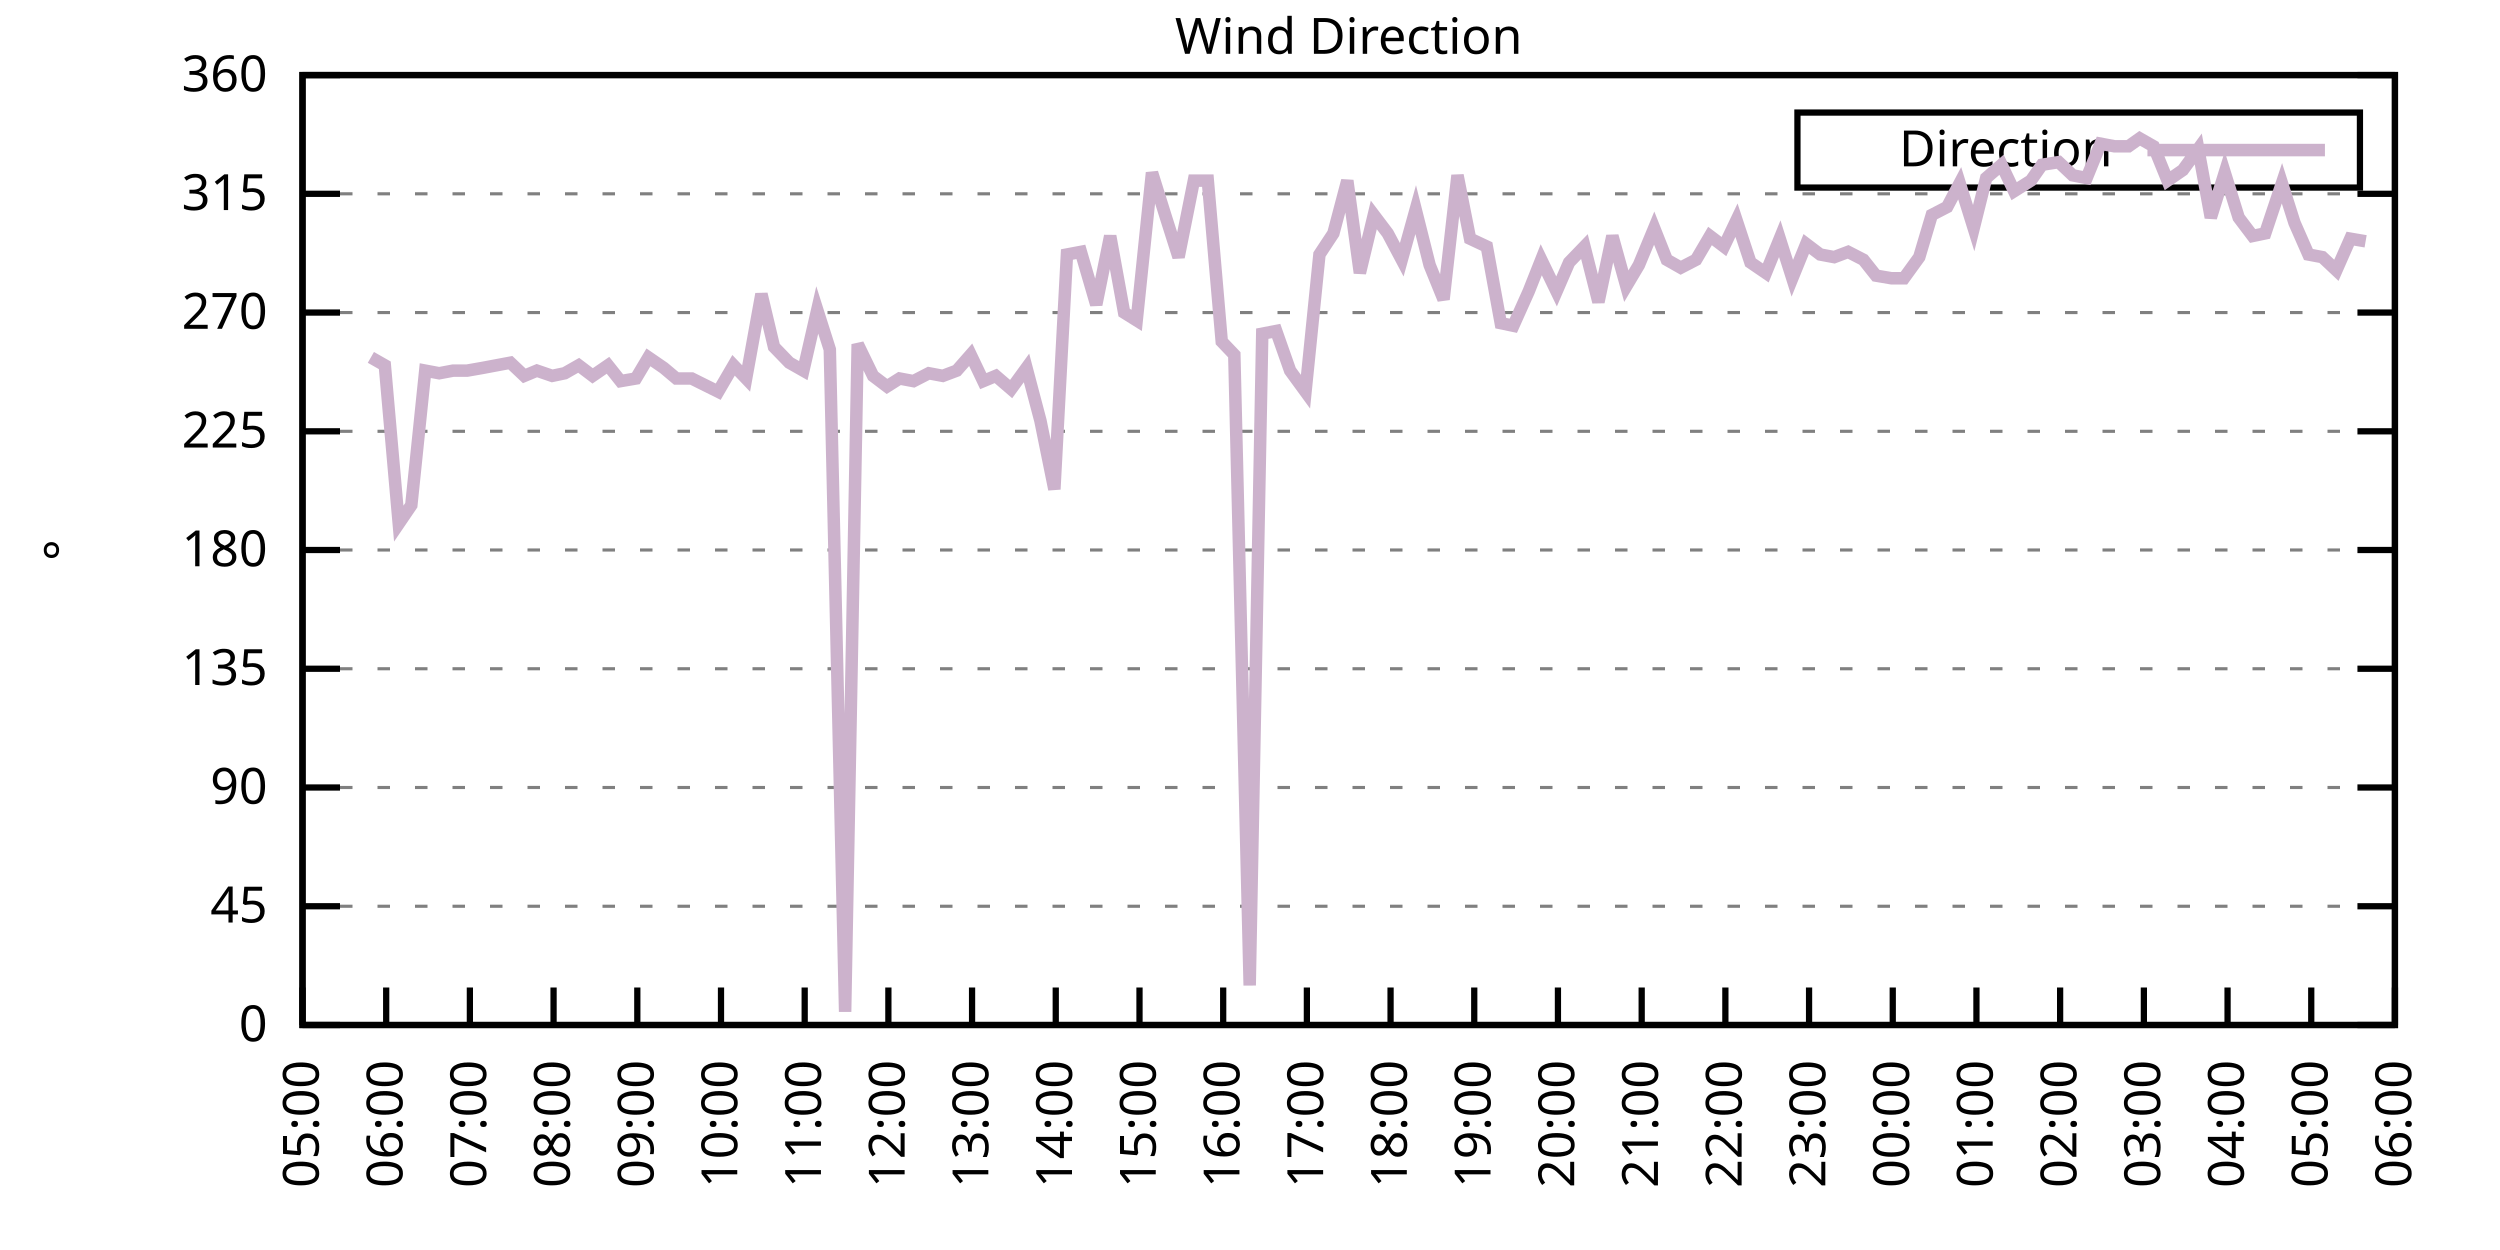
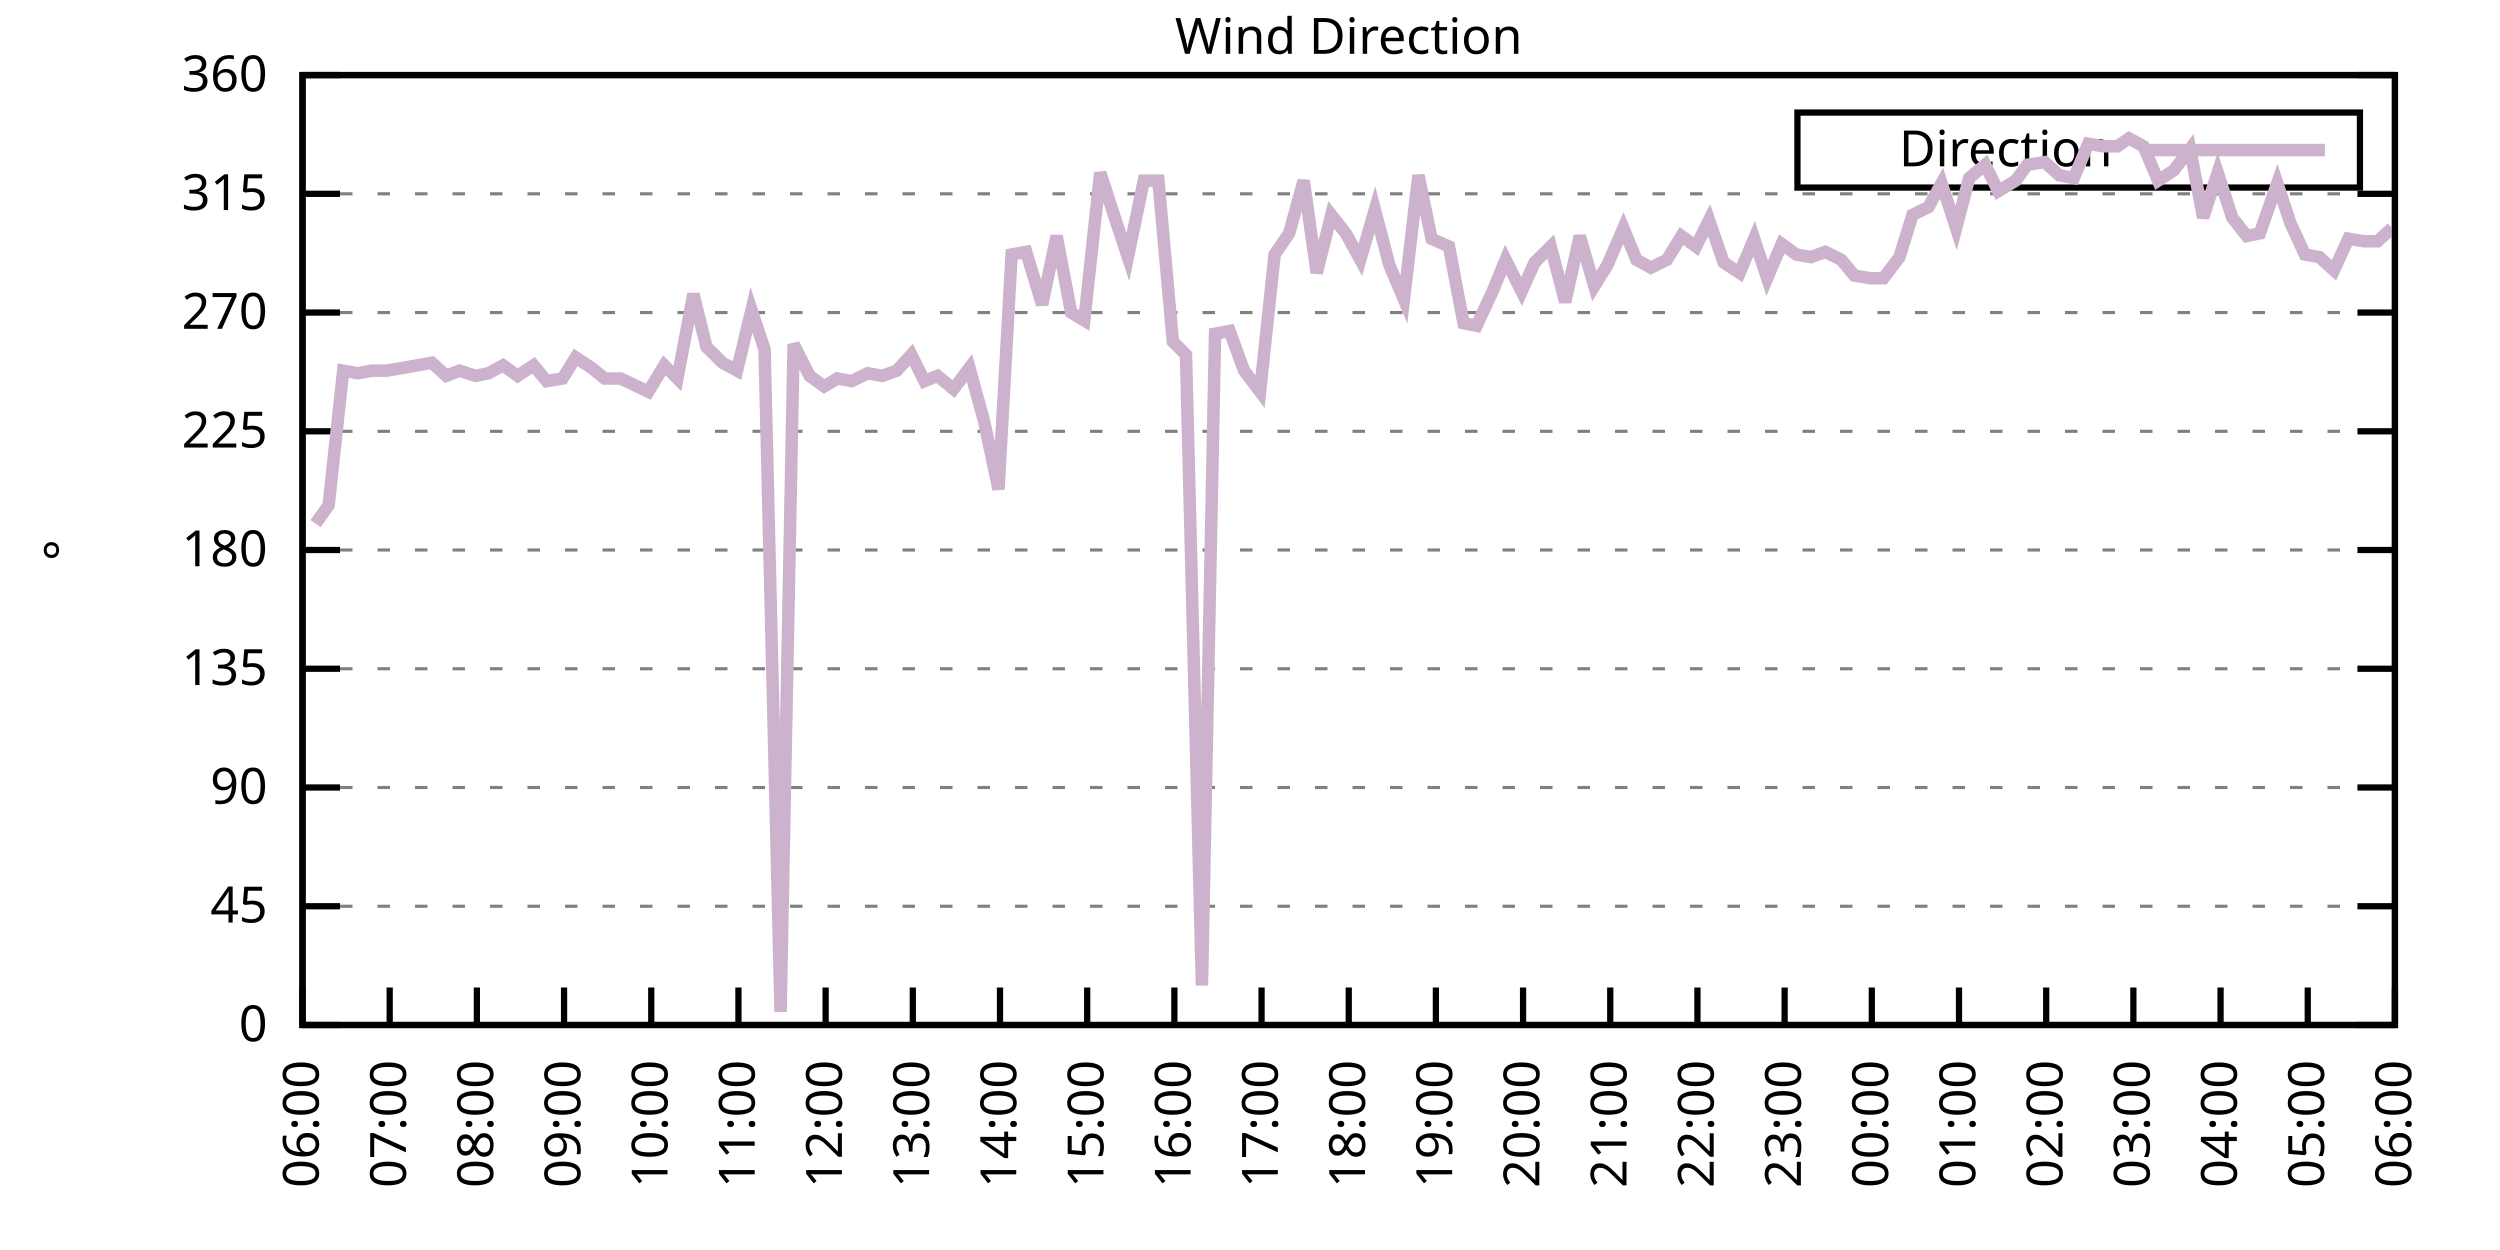
<svg xmlns="http://www.w3.org/2000/svg" xmlns:xlink="http://www.w3.org/1999/xlink" width="400" height="200" viewBox="0 0 400 200">
  <g id="gnuplot_canvas">
    <rect x="0" y="0" width="400" height="200" fill="none" />
    <defs>
      <circle id="gpDot" r="0.5" stroke-width="0.5" stroke="currentColor" />
      <path id="gpPt0" stroke-width="0.333" stroke="currentColor" d="M-1,0 h2 M0,-1 v2" />
      <path id="gpPt1" stroke-width="0.333" stroke="currentColor" d="M-1,-1 L1,1 M1,-1 L-1,1" />
      <path id="gpPt2" stroke-width="0.333" stroke="currentColor" d="M-1,0 L1,0 M0,-1 L0,1 M-1,-1 L1,1 M-1,1 L1,-1" />
      <rect id="gpPt3" stroke-width="0.333" stroke="currentColor" x="-1" y="-1" width="2" height="2" />
      <rect id="gpPt4" stroke-width="0.333" stroke="currentColor" fill="currentColor" x="-1" y="-1" width="2" height="2" />
      <circle id="gpPt5" stroke-width="0.333" stroke="currentColor" cx="0" cy="0" r="1" />
      <use xlink:href="#gpPt5" id="gpPt6" fill="currentColor" stroke="none" />
      <path id="gpPt7" stroke-width="0.333" stroke="currentColor" d="M0,-1.33 L-1.33,0.67 L1.33,0.67 z" />
      <use xlink:href="#gpPt7" id="gpPt8" fill="currentColor" stroke="none" />
      <use xlink:href="#gpPt7" id="gpPt9" stroke="currentColor" transform="rotate(180)" />
      <use xlink:href="#gpPt9" id="gpPt10" fill="currentColor" stroke="none" />
      <use xlink:href="#gpPt3" id="gpPt11" stroke="currentColor" transform="rotate(45)" />
      <use xlink:href="#gpPt11" id="gpPt12" fill="currentColor" stroke="none" />
      <path id="gpPt13" stroke-width="0.333" stroke="currentColor" d="M0,1.330 L1.265,0.411 L0.782,-1.067 L-0.782,-1.076 L-1.265,0.411 z" />
      <use xlink:href="#gpPt13" id="gpPt14" fill="currentColor" stroke="none" />
      <filter id="textbox" filterUnits="objectBoundingBox" x="0" y="0" height="1" width="1">
        <feFlood flood-color="white" flood-opacity="1" result="bgnd" />
        <feComposite in="SourceGraphic" in2="bgnd" operator="atop" />
      </filter>
      <filter id="greybox" filterUnits="objectBoundingBox" x="0" y="0" height="1" width="1">
        <feFlood flood-color="lightgrey" flood-opacity="1" result="grey" />
        <feComposite in="SourceGraphic" in2="grey" operator="atop" />
      </filter>
    </defs>
    <g fill="none" color="white" stroke="currentColor" stroke-width="1.00" stroke-linecap="butt" stroke-linejoin="miter">
</g>
    <g fill="none" color="black" stroke="currentColor" stroke-width="1.00" stroke-linecap="butt" stroke-linejoin="miter">
      <g stroke="none" shape-rendering="crispEdges">
        <polygon fill="rgb(255, 255, 255)" points="48.40,164.00 383.18,164.00 383.18,12.02 48.40,12.02 " />
      </g>
    </g>
    <g fill="none" color="black" stroke="currentColor" stroke-width="1.00" stroke-linecap="butt" stroke-linejoin="miter">
</g>
    <g fill="none" color="black" stroke="black" stroke-width="0.50" stroke-linecap="butt" stroke-linejoin="miter">
</g>
    <g fill="none" color="gray" stroke="currentColor" stroke-width="0.50" stroke-linecap="butt" stroke-linejoin="miter">
      <path stroke="gray" stroke-dasharray="2,4" class="gridline" d="M48.40,164.00 L383.19,164.00  " />
    </g>
    <g fill="none" color="gray" stroke="gray" stroke-width="1.00" stroke-linecap="butt" stroke-linejoin="miter">
</g>
    <g fill="none" color="black" stroke="currentColor" stroke-width="1.00" stroke-linecap="butt" stroke-linejoin="miter">
      <path stroke="black" d="M48.40,164.00 L54.40,164.00 M383.19,164.00 L377.19,164.00  " />
      <g transform="translate(42.80,166.60)" stroke="none" fill="black" font-family="Sans" font-size="8.00" text-anchor="end">
        <text>
          <tspan font-family="Sans"> 0</tspan>
        </text>
      </g>
    </g>
    <g fill="none" color="black" stroke="currentColor" stroke-width="1.00" stroke-linecap="butt" stroke-linejoin="miter">
</g>
    <g fill="none" color="black" stroke="black" stroke-width="0.50" stroke-linecap="butt" stroke-linejoin="miter">
</g>
    <g fill="none" color="gray" stroke="currentColor" stroke-width="0.50" stroke-linecap="butt" stroke-linejoin="miter">
      <path stroke="gray" stroke-dasharray="2,4" class="gridline" d="M48.40,145.00 L383.19,145.00  " />
    </g>
    <g fill="none" color="gray" stroke="gray" stroke-width="1.00" stroke-linecap="butt" stroke-linejoin="miter">
</g>
    <g fill="none" color="black" stroke="currentColor" stroke-width="1.00" stroke-linecap="butt" stroke-linejoin="miter">
      <path stroke="black" d="M48.40,145.00 L54.40,145.00 M383.19,145.00 L377.19,145.00  " />
      <g transform="translate(42.80,147.60)" stroke="none" fill="black" font-family="Sans" font-size="8.00" text-anchor="end">
        <text>
          <tspan font-family="Sans"> 45</tspan>
        </text>
      </g>
    </g>
    <g fill="none" color="black" stroke="currentColor" stroke-width="1.00" stroke-linecap="butt" stroke-linejoin="miter">
</g>
    <g fill="none" color="black" stroke="black" stroke-width="0.50" stroke-linecap="butt" stroke-linejoin="miter">
</g>
    <g fill="none" color="gray" stroke="currentColor" stroke-width="0.50" stroke-linecap="butt" stroke-linejoin="miter">
      <path stroke="gray" stroke-dasharray="2,4" class="gridline" d="M48.40,126.00 L383.19,126.00  " />
    </g>
    <g fill="none" color="gray" stroke="gray" stroke-width="1.00" stroke-linecap="butt" stroke-linejoin="miter">
</g>
    <g fill="none" color="black" stroke="currentColor" stroke-width="1.00" stroke-linecap="butt" stroke-linejoin="miter">
      <path stroke="black" d="M48.40,126.00 L54.40,126.00 M383.19,126.00 L377.19,126.00  " />
      <g transform="translate(42.80,128.60)" stroke="none" fill="black" font-family="Sans" font-size="8.00" text-anchor="end">
        <text>
          <tspan font-family="Sans"> 90</tspan>
        </text>
      </g>
    </g>
    <g fill="none" color="black" stroke="currentColor" stroke-width="1.00" stroke-linecap="butt" stroke-linejoin="miter">
</g>
    <g fill="none" color="black" stroke="black" stroke-width="0.50" stroke-linecap="butt" stroke-linejoin="miter">
</g>
    <g fill="none" color="gray" stroke="currentColor" stroke-width="0.50" stroke-linecap="butt" stroke-linejoin="miter">
      <path stroke="gray" stroke-dasharray="2,4" class="gridline" d="M48.40,107.00 L383.19,107.00  " />
    </g>
    <g fill="none" color="gray" stroke="gray" stroke-width="1.00" stroke-linecap="butt" stroke-linejoin="miter">
</g>
    <g fill="none" color="black" stroke="currentColor" stroke-width="1.00" stroke-linecap="butt" stroke-linejoin="miter">
      <path stroke="black" d="M48.40,107.00 L54.40,107.00 M383.19,107.00 L377.19,107.00  " />
      <g transform="translate(42.80,109.60)" stroke="none" fill="black" font-family="Sans" font-size="8.00" text-anchor="end">
        <text>
          <tspan font-family="Sans"> 135</tspan>
        </text>
      </g>
    </g>
    <g fill="none" color="black" stroke="currentColor" stroke-width="1.00" stroke-linecap="butt" stroke-linejoin="miter">
</g>
    <g fill="none" color="black" stroke="black" stroke-width="0.50" stroke-linecap="butt" stroke-linejoin="miter">
</g>
    <g fill="none" color="gray" stroke="currentColor" stroke-width="0.50" stroke-linecap="butt" stroke-linejoin="miter">
      <path stroke="gray" stroke-dasharray="2,4" class="gridline" d="M48.40,88.00 L383.19,88.00  " />
    </g>
    <g fill="none" color="gray" stroke="gray" stroke-width="1.00" stroke-linecap="butt" stroke-linejoin="miter">
</g>
    <g fill="none" color="black" stroke="currentColor" stroke-width="1.00" stroke-linecap="butt" stroke-linejoin="miter">
      <path stroke="black" d="M48.40,88.00 L54.40,88.00 M383.19,88.00 L377.19,88.00  " />
      <g transform="translate(42.80,90.60)" stroke="none" fill="black" font-family="Sans" font-size="8.00" text-anchor="end">
        <text>
          <tspan font-family="Sans"> 180</tspan>
        </text>
      </g>
    </g>
    <g fill="none" color="black" stroke="currentColor" stroke-width="1.00" stroke-linecap="butt" stroke-linejoin="miter">
</g>
    <g fill="none" color="black" stroke="black" stroke-width="0.50" stroke-linecap="butt" stroke-linejoin="miter">
</g>
    <g fill="none" color="gray" stroke="currentColor" stroke-width="0.50" stroke-linecap="butt" stroke-linejoin="miter">
      <path stroke="gray" stroke-dasharray="2,4" class="gridline" d="M48.40,69.01 L383.19,69.01  " />
    </g>
    <g fill="none" color="gray" stroke="gray" stroke-width="1.00" stroke-linecap="butt" stroke-linejoin="miter">
</g>
    <g fill="none" color="black" stroke="currentColor" stroke-width="1.00" stroke-linecap="butt" stroke-linejoin="miter">
      <path stroke="black" d="M48.40,69.01 L54.40,69.01 M383.19,69.01 L377.19,69.01  " />
      <g transform="translate(42.80,71.61)" stroke="none" fill="black" font-family="Sans" font-size="8.00" text-anchor="end">
        <text>
          <tspan font-family="Sans"> 225</tspan>
        </text>
      </g>
    </g>
    <g fill="none" color="black" stroke="currentColor" stroke-width="1.00" stroke-linecap="butt" stroke-linejoin="miter">
</g>
    <g fill="none" color="black" stroke="black" stroke-width="0.50" stroke-linecap="butt" stroke-linejoin="miter">
</g>
    <g fill="none" color="gray" stroke="currentColor" stroke-width="0.50" stroke-linecap="butt" stroke-linejoin="miter">
      <path stroke="gray" stroke-dasharray="2,4" class="gridline" d="M48.40,50.01 L383.19,50.01  " />
    </g>
    <g fill="none" color="gray" stroke="gray" stroke-width="1.00" stroke-linecap="butt" stroke-linejoin="miter">
</g>
    <g fill="none" color="black" stroke="currentColor" stroke-width="1.00" stroke-linecap="butt" stroke-linejoin="miter">
      <path stroke="black" d="M48.40,50.01 L54.40,50.01 M383.19,50.01 L377.19,50.01  " />
      <g transform="translate(42.80,52.61)" stroke="none" fill="black" font-family="Sans" font-size="8.00" text-anchor="end">
        <text>
          <tspan font-family="Sans"> 270</tspan>
        </text>
      </g>
    </g>
    <g fill="none" color="black" stroke="currentColor" stroke-width="1.00" stroke-linecap="butt" stroke-linejoin="miter">
</g>
    <g fill="none" color="black" stroke="black" stroke-width="0.50" stroke-linecap="butt" stroke-linejoin="miter">
</g>
    <g fill="none" color="gray" stroke="currentColor" stroke-width="0.50" stroke-linecap="butt" stroke-linejoin="miter">
      <path stroke="gray" stroke-dasharray="2,4" class="gridline" d="M48.40,31.01 L383.19,31.01  " />
    </g>
    <g fill="none" color="gray" stroke="gray" stroke-width="1.00" stroke-linecap="butt" stroke-linejoin="miter">
</g>
    <g fill="none" color="black" stroke="currentColor" stroke-width="1.00" stroke-linecap="butt" stroke-linejoin="miter">
      <path stroke="black" d="M48.40,31.01 L54.40,31.01 M383.19,31.01 L377.19,31.01  " />
      <g transform="translate(42.80,33.61)" stroke="none" fill="black" font-family="Sans" font-size="8.00" text-anchor="end">
        <text>
          <tspan font-family="Sans"> 315</tspan>
        </text>
      </g>
    </g>
    <g fill="none" color="black" stroke="currentColor" stroke-width="1.00" stroke-linecap="butt" stroke-linejoin="miter">
</g>
    <g fill="none" color="black" stroke="black" stroke-width="0.50" stroke-linecap="butt" stroke-linejoin="miter">
</g>
    <g fill="none" color="gray" stroke="currentColor" stroke-width="0.50" stroke-linecap="butt" stroke-linejoin="miter">
      <path stroke="gray" stroke-dasharray="2,4" class="gridline" d="M48.40,12.01 L383.19,12.01  " />
    </g>
    <g fill="none" color="gray" stroke="gray" stroke-width="1.00" stroke-linecap="butt" stroke-linejoin="miter">
</g>
    <g fill="none" color="black" stroke="currentColor" stroke-width="1.00" stroke-linecap="butt" stroke-linejoin="miter">
      <path stroke="black" d="M48.40,12.01 L54.40,12.01 M383.19,12.01 L377.19,12.01  " />
      <g transform="translate(42.80,14.61)" stroke="none" fill="black" font-family="Sans" font-size="8.00" text-anchor="end">
        <text>
          <tspan font-family="Sans"> 360</tspan>
        </text>
      </g>
    </g>
    <g fill="none" color="black" stroke="currentColor" stroke-width="1.00" stroke-linecap="butt" stroke-linejoin="miter">
      <path stroke="black" d="M48.40,164.00 L48.40,158.00  " />
      <g transform="translate(51.00,169.60) rotate(270.00)" stroke="none" fill="black" font-family="Sans" font-size="8.00" text-anchor="end">
        <text>
-           <tspan font-family="Sans">05:00</tspan>
-         </text>
-       </g>
-     </g>
-     <g fill="none" color="black" stroke="currentColor" stroke-width="1.00" stroke-linecap="butt" stroke-linejoin="miter">
-       <path stroke="black" d="M61.79,164.00 L61.79,158.00  " />
-       <g transform="translate(64.39,169.60) rotate(270.00)" stroke="none" fill="black" font-family="Sans" font-size="8.00" text-anchor="end">
-         <text>
          <tspan font-family="Sans">06:00</tspan>
        </text>
      </g>
    </g>
    <g fill="none" color="black" stroke="currentColor" stroke-width="1.00" stroke-linecap="butt" stroke-linejoin="miter">
-       <path stroke="black" d="M75.18,164.00 L75.18,158.00  " />
-       <g transform="translate(77.78,169.60) rotate(270.00)" stroke="none" fill="black" font-family="Sans" font-size="8.00" text-anchor="end">
+       <path stroke="black" d="M62.35,164.00 L62.35,158.00  " />
+       <g transform="translate(64.95,169.60) rotate(270.00)" stroke="none" fill="black" font-family="Sans" font-size="8.00" text-anchor="end">
        <text>
          <tspan font-family="Sans">07:00</tspan>
        </text>
      </g>
    </g>
    <g fill="none" color="black" stroke="currentColor" stroke-width="1.00" stroke-linecap="butt" stroke-linejoin="miter">
-       <path stroke="black" d="M88.57,164.00 L88.57,158.00  " />
-       <g transform="translate(91.17,169.60) rotate(270.00)" stroke="none" fill="black" font-family="Sans" font-size="8.00" text-anchor="end">
+       <path stroke="black" d="M76.30,164.00 L76.30,158.00  " />
+       <g transform="translate(78.90,169.60) rotate(270.00)" stroke="none" fill="black" font-family="Sans" font-size="8.00" text-anchor="end">
        <text>
          <tspan font-family="Sans">08:00</tspan>
        </text>
      </g>
    </g>
    <g fill="none" color="black" stroke="currentColor" stroke-width="1.00" stroke-linecap="butt" stroke-linejoin="miter">
-       <path stroke="black" d="M101.97,164.00 L101.97,158.00  " />
-       <g transform="translate(104.57,169.60) rotate(270.00)" stroke="none" fill="black" font-family="Sans" font-size="8.00" text-anchor="end">
+       <path stroke="black" d="M90.25,164.00 L90.25,158.00  " />
+       <g transform="translate(92.85,169.60) rotate(270.00)" stroke="none" fill="black" font-family="Sans" font-size="8.00" text-anchor="end">
        <text>
          <tspan font-family="Sans">09:00</tspan>
        </text>
      </g>
    </g>
    <g fill="none" color="black" stroke="currentColor" stroke-width="1.00" stroke-linecap="butt" stroke-linejoin="miter">
-       <path stroke="black" d="M115.36,164.00 L115.36,158.00  " />
-       <g transform="translate(117.96,169.60) rotate(270.00)" stroke="none" fill="black" font-family="Sans" font-size="8.00" text-anchor="end">
+       <path stroke="black" d="M104.20,164.00 L104.20,158.00  " />
+       <g transform="translate(106.80,169.60) rotate(270.00)" stroke="none" fill="black" font-family="Sans" font-size="8.00" text-anchor="end">
        <text>
          <tspan font-family="Sans">10:00</tspan>
        </text>
      </g>
    </g>
    <g fill="none" color="black" stroke="currentColor" stroke-width="1.00" stroke-linecap="butt" stroke-linejoin="miter">
-       <path stroke="black" d="M128.75,164.00 L128.75,158.00  " />
-       <g transform="translate(131.35,169.60) rotate(270.00)" stroke="none" fill="black" font-family="Sans" font-size="8.00" text-anchor="end">
+       <path stroke="black" d="M118.15,164.00 L118.15,158.00  " />
+       <g transform="translate(120.75,169.60) rotate(270.00)" stroke="none" fill="black" font-family="Sans" font-size="8.00" text-anchor="end">
        <text>
          <tspan font-family="Sans">11:00</tspan>
        </text>
      </g>
    </g>
    <g fill="none" color="black" stroke="currentColor" stroke-width="1.00" stroke-linecap="butt" stroke-linejoin="miter">
-       <path stroke="black" d="M142.14,164.00 L142.14,158.00  " />
-       <g transform="translate(144.74,169.60) rotate(270.00)" stroke="none" fill="black" font-family="Sans" font-size="8.00" text-anchor="end">
+       <path stroke="black" d="M132.10,164.00 L132.10,158.00  " />
+       <g transform="translate(134.70,169.60) rotate(270.00)" stroke="none" fill="black" font-family="Sans" font-size="8.00" text-anchor="end">
        <text>
          <tspan font-family="Sans">12:00</tspan>
        </text>
      </g>
    </g>
    <g fill="none" color="black" stroke="currentColor" stroke-width="1.00" stroke-linecap="butt" stroke-linejoin="miter">
-       <path stroke="black" d="M155.53,164.00 L155.53,158.00  " />
-       <g transform="translate(158.13,169.60) rotate(270.00)" stroke="none" fill="black" font-family="Sans" font-size="8.00" text-anchor="end">
+       <path stroke="black" d="M146.05,164.00 L146.05,158.00  " />
+       <g transform="translate(148.65,169.60) rotate(270.00)" stroke="none" fill="black" font-family="Sans" font-size="8.00" text-anchor="end">
        <text>
          <tspan font-family="Sans">13:00</tspan>
        </text>
      </g>
    </g>
    <g fill="none" color="black" stroke="currentColor" stroke-width="1.00" stroke-linecap="butt" stroke-linejoin="miter">
-       <path stroke="black" d="M168.92,164.00 L168.92,158.00  " />
-       <g transform="translate(171.52,169.60) rotate(270.00)" stroke="none" fill="black" font-family="Sans" font-size="8.00" text-anchor="end">
+       <path stroke="black" d="M160.00,164.00 L160.00,158.00  " />
+       <g transform="translate(162.60,169.60) rotate(270.00)" stroke="none" fill="black" font-family="Sans" font-size="8.00" text-anchor="end">
        <text>
          <tspan font-family="Sans">14:00</tspan>
        </text>
      </g>
    </g>
    <g fill="none" color="black" stroke="currentColor" stroke-width="1.00" stroke-linecap="butt" stroke-linejoin="miter">
-       <path stroke="black" d="M182.32,164.00 L182.32,158.00  " />
-       <g transform="translate(184.92,169.60) rotate(270.00)" stroke="none" fill="black" font-family="Sans" font-size="8.00" text-anchor="end">
+       <path stroke="black" d="M173.95,164.00 L173.95,158.00  " />
+       <g transform="translate(176.55,169.60) rotate(270.00)" stroke="none" fill="black" font-family="Sans" font-size="8.00" text-anchor="end">
        <text>
          <tspan font-family="Sans">15:00</tspan>
        </text>
      </g>
    </g>
    <g fill="none" color="black" stroke="currentColor" stroke-width="1.00" stroke-linecap="butt" stroke-linejoin="miter">
-       <path stroke="black" d="M195.71,164.00 L195.71,158.00  " />
-       <g transform="translate(198.31,169.60) rotate(270.00)" stroke="none" fill="black" font-family="Sans" font-size="8.00" text-anchor="end">
+       <path stroke="black" d="M187.90,164.00 L187.90,158.00  " />
+       <g transform="translate(190.50,169.60) rotate(270.00)" stroke="none" fill="black" font-family="Sans" font-size="8.00" text-anchor="end">
        <text>
          <tspan font-family="Sans">16:00</tspan>
        </text>
      </g>
    </g>
    <g fill="none" color="black" stroke="currentColor" stroke-width="1.00" stroke-linecap="butt" stroke-linejoin="miter">
-       <path stroke="black" d="M209.10,164.00 L209.10,158.00  " />
-       <g transform="translate(211.70,169.60) rotate(270.00)" stroke="none" fill="black" font-family="Sans" font-size="8.00" text-anchor="end">
+       <path stroke="black" d="M201.85,164.00 L201.85,158.00  " />
+       <g transform="translate(204.45,169.60) rotate(270.00)" stroke="none" fill="black" font-family="Sans" font-size="8.00" text-anchor="end">
        <text>
          <tspan font-family="Sans">17:00</tspan>
        </text>
      </g>
    </g>
    <g fill="none" color="black" stroke="currentColor" stroke-width="1.00" stroke-linecap="butt" stroke-linejoin="miter">
-       <path stroke="black" d="M222.49,164.00 L222.49,158.00  " />
-       <g transform="translate(225.09,169.60) rotate(270.00)" stroke="none" fill="black" font-family="Sans" font-size="8.00" text-anchor="end">
+       <path stroke="black" d="M215.80,164.00 L215.80,158.00  " />
+       <g transform="translate(218.40,169.60) rotate(270.00)" stroke="none" fill="black" font-family="Sans" font-size="8.00" text-anchor="end">
        <text>
          <tspan font-family="Sans">18:00</tspan>
        </text>
      </g>
    </g>
    <g fill="none" color="black" stroke="currentColor" stroke-width="1.00" stroke-linecap="butt" stroke-linejoin="miter">
-       <path stroke="black" d="M235.88,164.00 L235.88,158.00  " />
-       <g transform="translate(238.48,169.60) rotate(270.00)" stroke="none" fill="black" font-family="Sans" font-size="8.00" text-anchor="end">
+       <path stroke="black" d="M229.74,164.00 L229.74,158.00  " />
+       <g transform="translate(232.34,169.60) rotate(270.00)" stroke="none" fill="black" font-family="Sans" font-size="8.00" text-anchor="end">
        <text>
          <tspan font-family="Sans">19:00</tspan>
        </text>
      </g>
    </g>
    <g fill="none" color="black" stroke="currentColor" stroke-width="1.00" stroke-linecap="butt" stroke-linejoin="miter">
-       <path stroke="black" d="M249.27,164.00 L249.27,158.00  " />
-       <g transform="translate(251.87,169.60) rotate(270.00)" stroke="none" fill="black" font-family="Sans" font-size="8.00" text-anchor="end">
+       <path stroke="black" d="M243.69,164.00 L243.69,158.00  " />
+       <g transform="translate(246.29,169.60) rotate(270.00)" stroke="none" fill="black" font-family="Sans" font-size="8.00" text-anchor="end">
        <text>
          <tspan font-family="Sans">20:00</tspan>
        </text>
      </g>
    </g>
    <g fill="none" color="black" stroke="currentColor" stroke-width="1.00" stroke-linecap="butt" stroke-linejoin="miter">
-       <path stroke="black" d="M262.67,164.00 L262.67,158.00  " />
-       <g transform="translate(265.27,169.60) rotate(270.00)" stroke="none" fill="black" font-family="Sans" font-size="8.00" text-anchor="end">
+       <path stroke="black" d="M257.64,164.00 L257.64,158.00  " />
+       <g transform="translate(260.24,169.60) rotate(270.00)" stroke="none" fill="black" font-family="Sans" font-size="8.00" text-anchor="end">
        <text>
          <tspan font-family="Sans">21:00</tspan>
        </text>
      </g>
    </g>
    <g fill="none" color="black" stroke="currentColor" stroke-width="1.00" stroke-linecap="butt" stroke-linejoin="miter">
-       <path stroke="black" d="M276.06,164.00 L276.06,158.00  " />
-       <g transform="translate(278.66,169.60) rotate(270.00)" stroke="none" fill="black" font-family="Sans" font-size="8.00" text-anchor="end">
+       <path stroke="black" d="M271.59,164.00 L271.59,158.00  " />
+       <g transform="translate(274.19,169.60) rotate(270.00)" stroke="none" fill="black" font-family="Sans" font-size="8.00" text-anchor="end">
        <text>
          <tspan font-family="Sans">22:00</tspan>
        </text>
      </g>
    </g>
    <g fill="none" color="black" stroke="currentColor" stroke-width="1.00" stroke-linecap="butt" stroke-linejoin="miter">
-       <path stroke="black" d="M289.45,164.00 L289.45,158.00  " />
-       <g transform="translate(292.05,169.60) rotate(270.00)" stroke="none" fill="black" font-family="Sans" font-size="8.00" text-anchor="end">
+       <path stroke="black" d="M285.54,164.00 L285.54,158.00  " />
+       <g transform="translate(288.14,169.60) rotate(270.00)" stroke="none" fill="black" font-family="Sans" font-size="8.00" text-anchor="end">
        <text>
          <tspan font-family="Sans">23:00</tspan>
        </text>
      </g>
    </g>
    <g fill="none" color="black" stroke="currentColor" stroke-width="1.00" stroke-linecap="butt" stroke-linejoin="miter">
-       <path stroke="black" d="M302.84,164.00 L302.84,158.00  " />
-       <g transform="translate(305.44,169.60) rotate(270.00)" stroke="none" fill="black" font-family="Sans" font-size="8.00" text-anchor="end">
+       <path stroke="black" d="M299.49,164.00 L299.49,158.00  " />
+       <g transform="translate(302.09,169.60) rotate(270.00)" stroke="none" fill="black" font-family="Sans" font-size="8.00" text-anchor="end">
        <text>
          <tspan font-family="Sans">00:00</tspan>
        </text>
      </g>
    </g>
    <g fill="none" color="black" stroke="currentColor" stroke-width="1.00" stroke-linecap="butt" stroke-linejoin="miter">
-       <path stroke="black" d="M316.23,164.00 L316.23,158.00  " />
-       <g transform="translate(318.83,169.60) rotate(270.00)" stroke="none" fill="black" font-family="Sans" font-size="8.00" text-anchor="end">
+       <path stroke="black" d="M313.44,164.00 L313.44,158.00  " />
+       <g transform="translate(316.04,169.60) rotate(270.00)" stroke="none" fill="black" font-family="Sans" font-size="8.00" text-anchor="end">
        <text>
          <tspan font-family="Sans">01:00</tspan>
        </text>
      </g>
    </g>
    <g fill="none" color="black" stroke="currentColor" stroke-width="1.00" stroke-linecap="butt" stroke-linejoin="miter">
-       <path stroke="black" d="M329.62,164.00 L329.62,158.00  " />
-       <g transform="translate(332.22,169.60) rotate(270.00)" stroke="none" fill="black" font-family="Sans" font-size="8.00" text-anchor="end">
+       <path stroke="black" d="M327.39,164.00 L327.39,158.00  " />
+       <g transform="translate(329.99,169.60) rotate(270.00)" stroke="none" fill="black" font-family="Sans" font-size="8.00" text-anchor="end">
        <text>
          <tspan font-family="Sans">02:00</tspan>
        </text>
      </g>
    </g>
    <g fill="none" color="black" stroke="currentColor" stroke-width="1.00" stroke-linecap="butt" stroke-linejoin="miter">
-       <path stroke="black" d="M343.02,164.00 L343.02,158.00  " />
-       <g transform="translate(345.62,169.60) rotate(270.00)" stroke="none" fill="black" font-family="Sans" font-size="8.00" text-anchor="end">
+       <path stroke="black" d="M341.34,164.00 L341.34,158.00  " />
+       <g transform="translate(343.94,169.60) rotate(270.00)" stroke="none" fill="black" font-family="Sans" font-size="8.00" text-anchor="end">
        <text>
          <tspan font-family="Sans">03:00</tspan>
        </text>
      </g>
    </g>
    <g fill="none" color="black" stroke="currentColor" stroke-width="1.00" stroke-linecap="butt" stroke-linejoin="miter">
-       <path stroke="black" d="M356.41,164.00 L356.41,158.00  " />
-       <g transform="translate(359.01,169.60) rotate(270.00)" stroke="none" fill="black" font-family="Sans" font-size="8.00" text-anchor="end">
+       <path stroke="black" d="M355.29,164.00 L355.29,158.00  " />
+       <g transform="translate(357.89,169.60) rotate(270.00)" stroke="none" fill="black" font-family="Sans" font-size="8.00" text-anchor="end">
        <text>
          <tspan font-family="Sans">04:00</tspan>
        </text>
      </g>
    </g>
    <g fill="none" color="black" stroke="currentColor" stroke-width="1.00" stroke-linecap="butt" stroke-linejoin="miter">
-       <path stroke="black" d="M369.80,164.00 L369.80,158.00  " />
-       <g transform="translate(372.40,169.60) rotate(270.00)" stroke="none" fill="black" font-family="Sans" font-size="8.00" text-anchor="end">
+       <path stroke="black" d="M369.24,164.00 L369.24,158.00  " />
+       <g transform="translate(371.84,169.60) rotate(270.00)" stroke="none" fill="black" font-family="Sans" font-size="8.00" text-anchor="end">
        <text>
          <tspan font-family="Sans">05:00</tspan>
        </text>
      </g>
    </g>
    <g fill="none" color="black" stroke="currentColor" stroke-width="1.00" stroke-linecap="butt" stroke-linejoin="miter">
      <path stroke="black" d="M383.19,164.00 L383.19,158.00  " />
      <g transform="translate(385.79,169.60) rotate(270.00)" stroke="none" fill="black" font-family="Sans" font-size="8.00" text-anchor="end">
        <text>
          <tspan font-family="Sans">06:00</tspan>
        </text>
      </g>
    </g>
    <g fill="none" color="black" stroke="currentColor" stroke-width="1.00" stroke-linecap="butt" stroke-linejoin="miter">
</g>
    <g fill="none" color="black" stroke="currentColor" stroke-width="1.00" stroke-linecap="butt" stroke-linejoin="miter">
      <path stroke="black" d="M48.40,12.01 L48.40,164.00 L383.19,164.00 L383.19,12.01 L48.40,12.01 Z  " />
    </g>
    <g fill="none" color="black" stroke="currentColor" stroke-width="1.00" stroke-linecap="butt" stroke-linejoin="miter">
</g>
    <g fill="none" color="black" stroke="currentColor" stroke-width="1.00" stroke-linecap="butt" stroke-linejoin="miter">
      <path stroke="black" d="M287.59,30.01 L287.59,18.01 L377.59,18.01 L377.59,30.01 L287.59,30.01 Z  " />
    </g>
    <g id="Wind_direction_plot_1">
      <g fill="none" color="white" stroke="black" stroke-width="2.00" stroke-linecap="butt" stroke-linejoin="miter">
</g>
      <g fill="none" color="black" stroke="currentColor" stroke-width="2.00" stroke-linecap="butt" stroke-linejoin="miter">
        <g transform="translate(337.99,26.61)" stroke="none" fill="black" font-family="Sans" font-size="8.00" text-anchor="end">
          <text>
            <tspan font-family="Sans">Direction</tspan>
          </text>
        </g>
      </g>
      <g fill="none" color="black" stroke="currentColor" stroke-width="2.00" stroke-linecap="butt" stroke-linejoin="miter">
-         <path stroke="rgb(204, 178, 204)" d="M343.59,24.01 L371.99,24.01 M59.34,57.18 L61.57,58.45 L63.80,83.78 L65.81,80.83 L68.04,59.30 L70.27,59.72   L72.50,59.30 L74.74,59.30 L77.19,58.87 L79.42,58.45 L81.66,58.03 L83.89,60.14 L85.90,59.30 L88.35,60.14   L90.36,59.72 L92.59,58.45 L94.82,60.14 L97.28,58.45 L99.29,60.98 L101.74,60.56 L103.75,57.18 L106.21,58.87   L108.22,60.56 L110.67,60.56 L114.91,62.67 L117.37,58.45 L119.38,60.56 L121.83,47.05 L123.84,55.50 L126.29,58.03   L128.53,59.30 L130.76,49.59 L132.77,55.92 L135.22,161.89 L137.23,55.07 L139.69,60.14 L141.92,61.83 L143.93,60.56   L146.16,60.98 L148.61,59.72 L150.85,60.14 L153.08,59.30 L155.31,56.76 L157.32,60.98 L159.33,60.14 L161.78,62.25   L164.24,58.87 L166.47,67.32 L168.70,78.29 L170.71,40.72 L172.94,40.30 L175.40,48.74 L177.63,37.76 L179.86,50.01   L181.87,51.27 L184.32,27.63 L186.56,34.81 L188.57,41.14 L191.02,28.90 L193.25,28.90 L195.48,54.65 L197.49,56.76   L199.95,157.67 L201.96,53.39 L204.19,52.96 L206.42,59.30 L208.88,62.67 L211.11,40.72 L213.34,37.34 L215.57,28.90   L217.58,43.67 L219.81,34.39 L222.04,37.34 L224.28,41.56 L226.51,33.54 L228.74,42.41 L230.97,47.90 L233.20,28.05   L235.21,38.19 L237.89,39.45 L240.12,51.70 L242.13,52.12 L244.59,46.63 L246.60,41.56 L249.05,46.63 L251.06,41.99   L253.51,39.45 L255.75,48.32 L257.98,37.76 L260.21,45.79 L262.22,42.41 L264.67,36.50 L266.68,41.56 L268.92,42.83   L271.37,41.56 L273.60,37.76 L275.83,39.45 L277.84,35.23 L280.07,41.99 L282.53,43.67 L284.76,38.19 L286.77,44.52   L289.00,39.03 L291.23,40.72 L293.47,41.14 L295.70,40.30 L298.15,41.56 L300.16,44.10 L302.62,44.52 L304.63,44.52   L307.08,41.14 L309.09,34.39 L311.54,33.12 L313.55,29.32 L315.79,36.50 L317.79,28.48 L320.25,26.36 L322.26,30.59   L324.94,28.90 L326.72,26.36 L329.40,25.94 L331.63,28.05 L333.86,28.48 L336.10,22.99 L338.33,23.41 L340.56,23.41   L342.35,22.14 L344.58,23.41 L346.81,28.90 L349.26,27.21 L351.72,23.83 L353.73,34.81 L355.96,27.63 L358.19,34.81   L360.42,37.76 L362.43,37.34 L365.11,29.32 L367.12,35.65 L369.35,40.72 L371.58,41.14 L373.82,43.25 L376.05,38.19   L378.50,38.61  " />
+         <path stroke="rgb(204, 178, 204)" d="M343.59,24.01 L371.99,24.01 M50.49,83.78 L52.58,80.83 L54.91,59.30 L57.23,59.72 L59.56,59.30 L61.88,59.30   L64.44,58.87 L66.77,58.45 L69.09,58.03 L71.42,60.14 L73.51,59.30 L76.07,60.14 L78.16,59.72 L80.48,58.45   L82.81,60.14 L85.37,58.45 L87.46,60.98 L90.02,60.56 L92.11,57.18 L94.67,58.87 L96.76,60.56 L99.32,60.56   L103.73,62.67 L106.29,58.45 L108.38,60.56 L110.94,47.05 L113.03,55.50 L115.59,58.03 L117.92,59.30 L120.24,49.59   L122.33,55.92 L124.89,161.89 L126.98,55.07 L129.54,60.14 L131.87,61.83 L133.96,60.56 L136.28,60.98 L138.84,59.72   L141.16,60.14 L143.49,59.30 L145.81,56.76 L147.91,60.98 L150.00,60.14 L152.56,62.25 L155.11,58.87 L157.44,67.32   L159.76,78.29 L161.86,40.72 L164.18,40.30 L166.74,48.74 L169.06,37.76 L171.39,50.01 L173.48,51.27 L176.04,27.63   L178.36,34.81 L180.46,41.14 L183.01,28.90 L185.34,28.90 L187.66,54.65 L189.76,56.76 L192.31,157.67 L194.41,53.39   L196.73,52.96 L199.06,59.30 L201.61,62.67 L203.94,40.72 L206.26,37.34 L208.59,28.90 L210.68,43.67 L213.01,34.39   L215.33,37.34 L217.65,41.56 L219.98,33.54 L222.30,42.41 L224.63,47.90 L226.95,28.05 L229.05,38.19 L231.84,39.45   L234.16,51.70 L236.25,52.12 L238.81,46.63 L240.90,41.56 L243.46,46.63 L245.55,41.99 L248.11,39.45 L250.44,48.32   L252.76,37.76 L255.09,45.79 L257.18,42.41 L259.74,36.50 L261.83,41.56 L264.15,42.83 L266.71,41.56 L269.04,37.76   L271.36,39.45 L273.45,35.23 L275.78,41.99 L278.34,43.67 L280.66,38.19 L282.75,44.52 L285.08,39.03 L287.40,40.72   L289.73,41.14 L292.05,40.30 L294.61,41.56 L296.70,44.10 L299.26,44.52 L301.35,44.52 L303.91,41.14 L306.00,34.39   L308.56,33.12 L310.65,29.32 L312.98,36.50 L315.07,28.48 L317.63,26.36 L319.72,30.59 L322.51,28.90 L324.37,26.36   L327.16,25.94 L329.48,28.05 L331.81,28.48 L334.13,22.99 L336.46,23.41 L338.78,23.41 L340.64,22.14 L342.97,23.41   L345.29,28.90 L347.85,27.21 L350.41,23.83 L352.50,34.81 L354.83,27.63 L357.15,34.81 L359.48,37.76 L361.57,37.34   L364.36,29.32 L366.45,35.65 L368.78,40.72 L371.10,41.14 L373.43,43.25 L375.75,38.19 L378.31,38.61 L380.40,38.61   L382.73,36.50  " />
      </g>
    </g>
    <g fill="none" color="black" stroke="currentColor" stroke-width="2.00" stroke-linecap="butt" stroke-linejoin="miter">
</g>
    <g fill="none" color="black" stroke="black" stroke-width="1.00" stroke-linecap="butt" stroke-linejoin="miter">
</g>
    <g fill="none" color="black" stroke="currentColor" stroke-width="1.00" stroke-linecap="butt" stroke-linejoin="miter">
      <path stroke="black" d="M48.40,12.01 L48.40,164.00 L383.19,164.00 L383.19,12.01 L48.40,12.01 Z  " />
      <g transform="translate(12.80,88.01) rotate(270.00)" stroke="none" fill="black" font-family="Sans" font-size="8.00" text-anchor="middle">
        <text>
          <tspan font-family="Sans">°</tspan>
        </text>
      </g>
    </g>
    <g fill="none" color="black" stroke="currentColor" stroke-width="1.00" stroke-linecap="butt" stroke-linejoin="miter">
</g>
    <g fill="none" color="black" stroke="currentColor" stroke-width="1.00" stroke-linecap="butt" stroke-linejoin="miter">
      <g transform="translate(215.79,8.61)" stroke="none" fill="black" font-family="Sans" font-size="8.00" text-anchor="middle">
        <text>
          <tspan font-family="Sans">Wind Direction</tspan>
        </text>
      </g>
    </g>
    <g fill="none" color="black" stroke="currentColor" stroke-width="1.00" stroke-linecap="butt" stroke-linejoin="miter">
</g>
  </g>
</svg>
